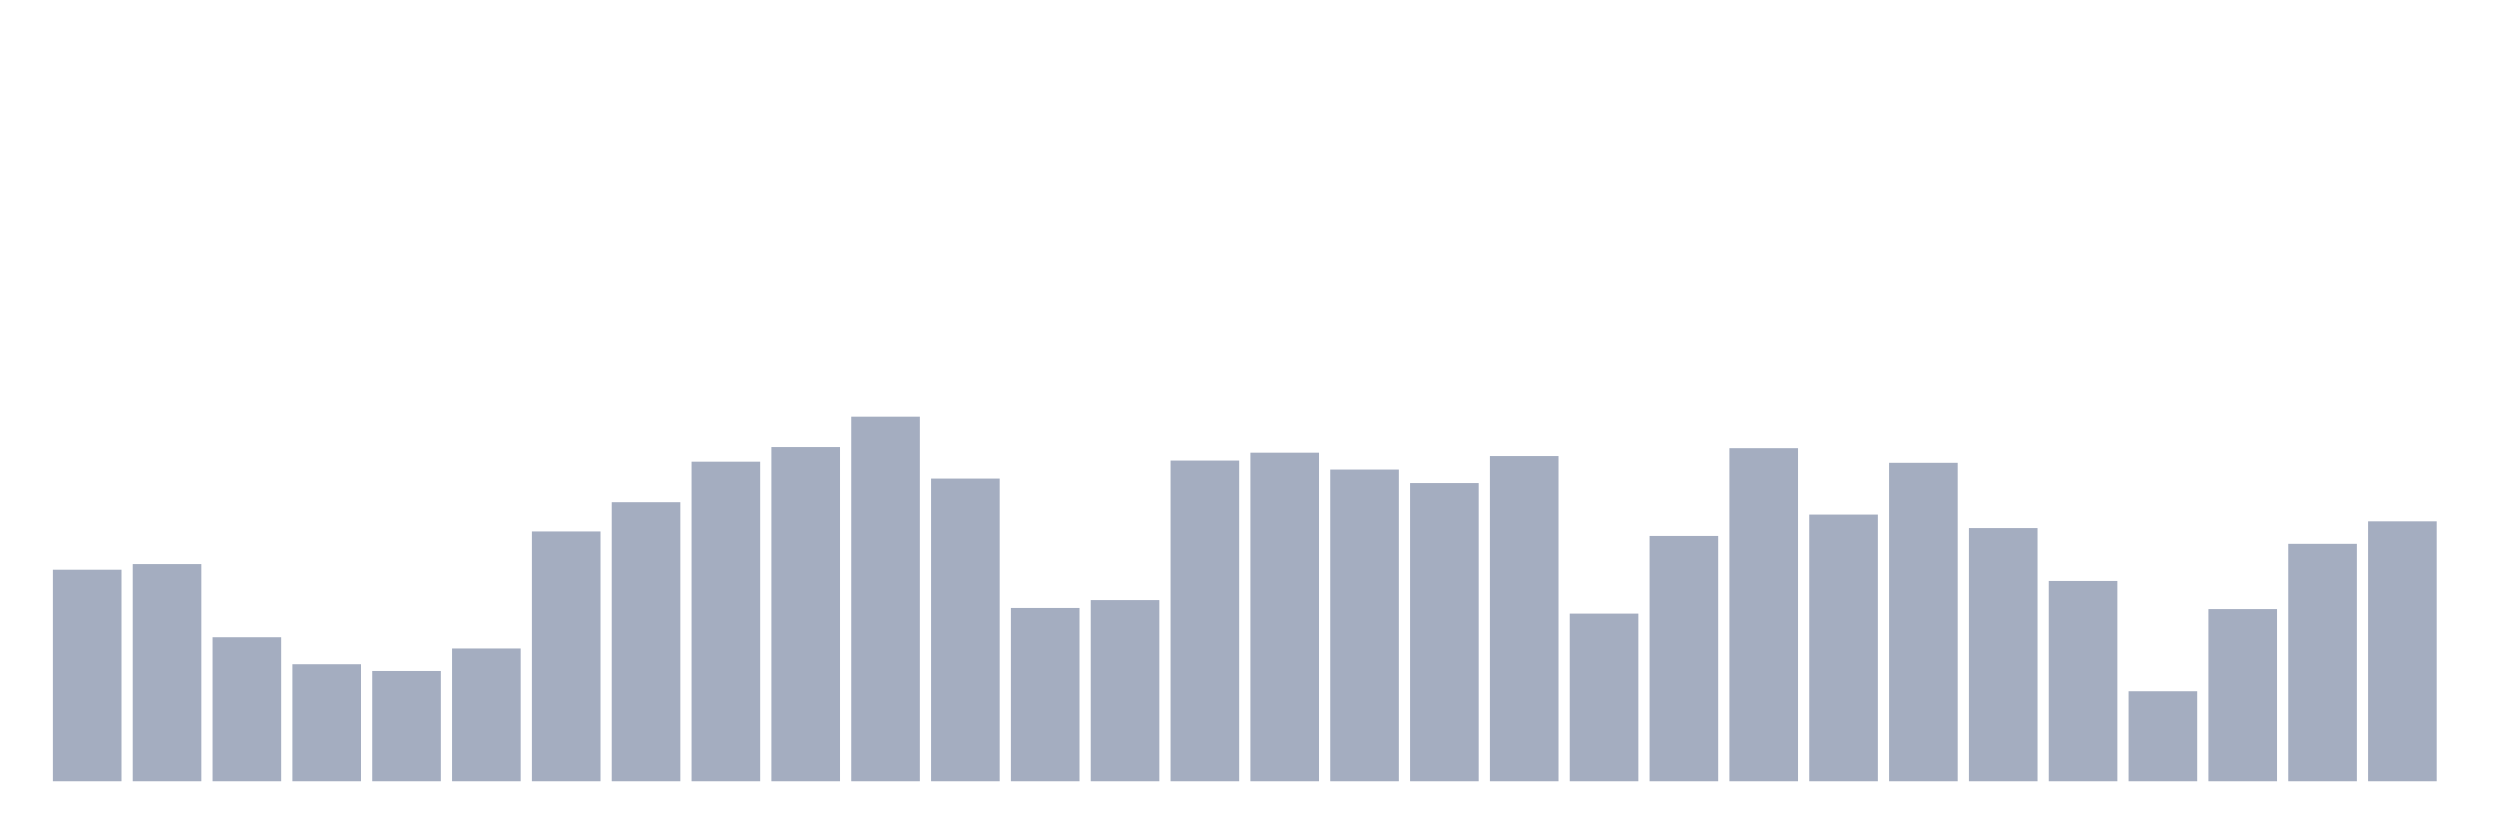
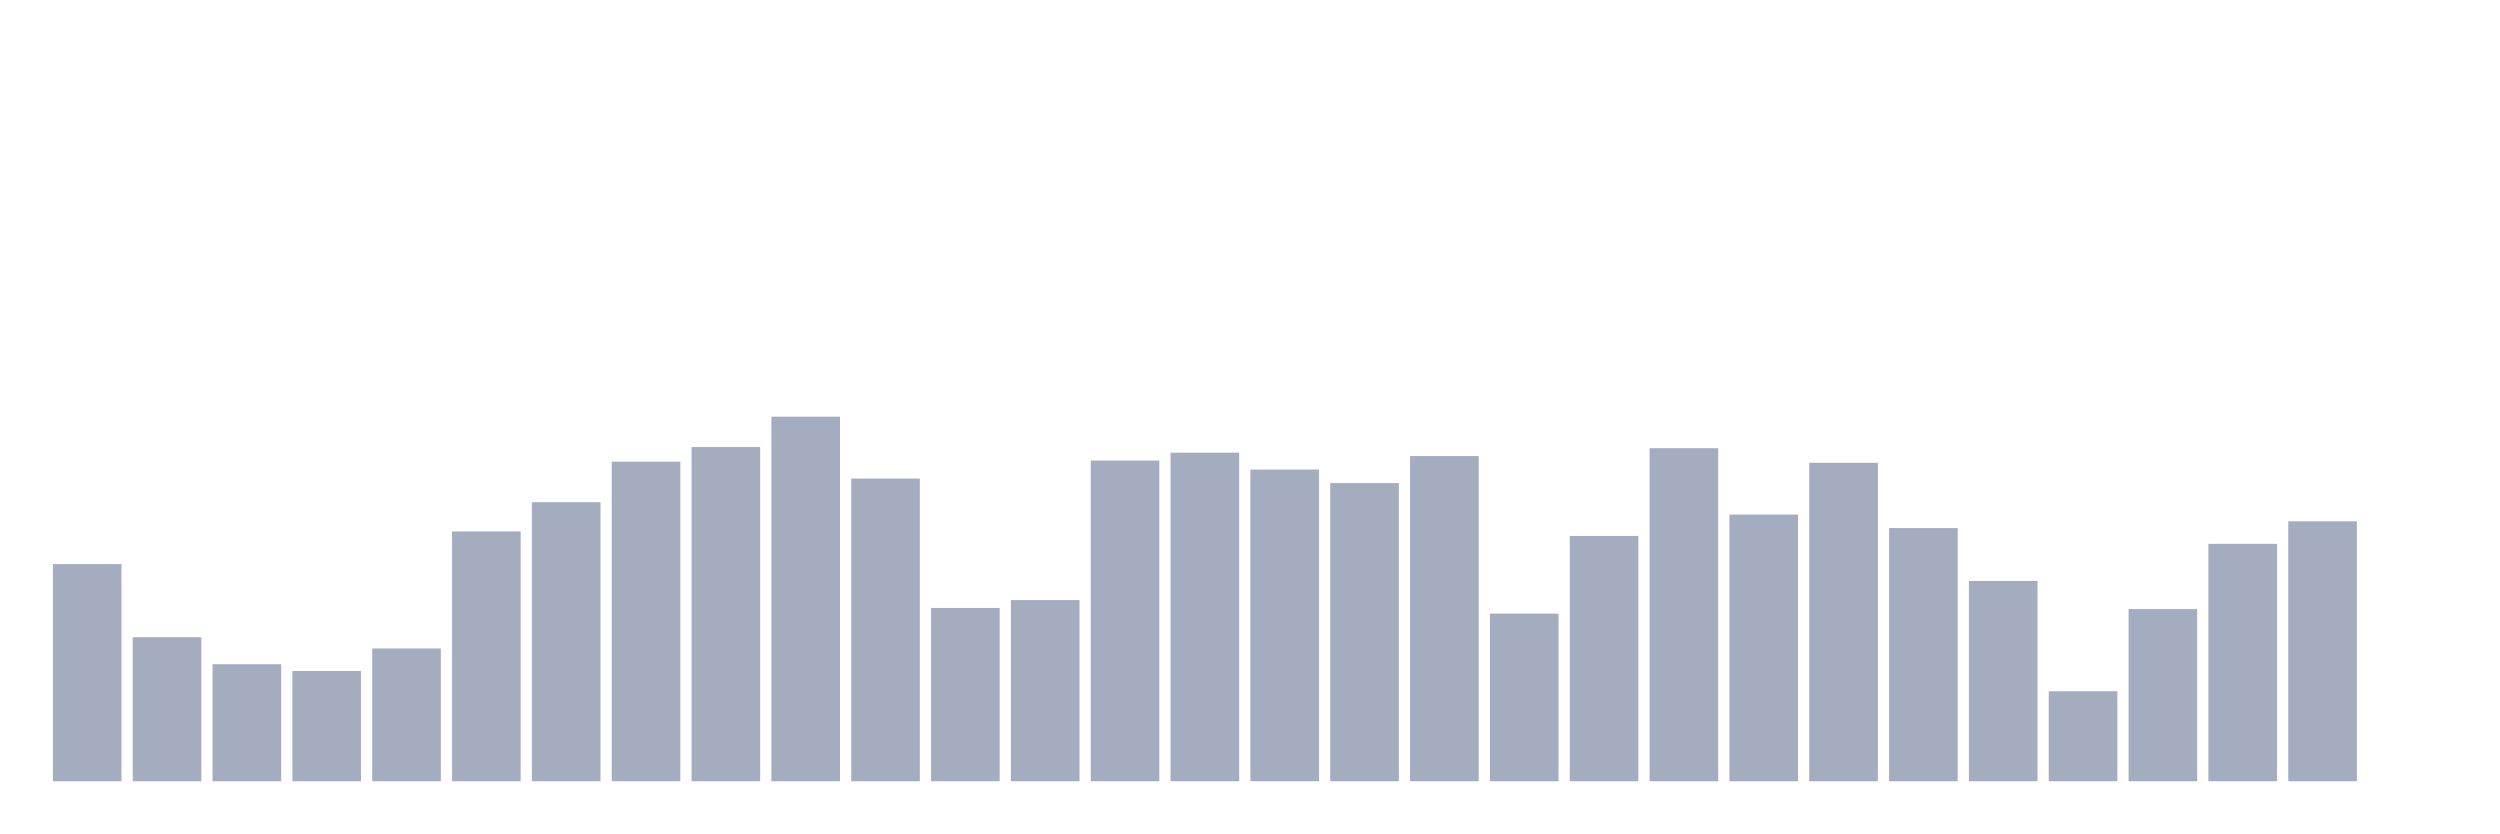
<svg xmlns="http://www.w3.org/2000/svg" viewBox="0 0 480 160">
  <g transform="translate(10,10)">
-     <rect class="bar" x="0.153" width="13.175" y="99.383" height="40.617" fill="rgb(164,173,192)" />
-     <rect class="bar" x="15.482" width="13.175" y="98.302" height="41.698" fill="rgb(164,173,192)" />
-     <rect class="bar" x="30.81" width="13.175" y="112.346" height="27.654" fill="rgb(164,173,192)" />
-     <rect class="bar" x="46.138" width="13.175" y="117.531" height="22.469" fill="rgb(164,173,192)" />
-     <rect class="bar" x="61.466" width="13.175" y="118.827" height="21.173" fill="rgb(164,173,192)" />
-     <rect class="bar" x="76.794" width="13.175" y="114.506" height="25.494" fill="rgb(164,173,192)" />
-     <rect class="bar" x="92.123" width="13.175" y="92.037" height="47.963" fill="rgb(164,173,192)" />
-     <rect class="bar" x="107.451" width="13.175" y="86.42" height="53.58" fill="rgb(164,173,192)" />
-     <rect class="bar" x="122.779" width="13.175" y="78.642" height="61.358" fill="rgb(164,173,192)" />
-     <rect class="bar" x="138.107" width="13.175" y="75.833" height="64.167" fill="rgb(164,173,192)" />
-     <rect class="bar" x="153.436" width="13.175" y="70" height="70" fill="rgb(164,173,192)" />
-     <rect class="bar" x="168.764" width="13.175" y="81.883" height="58.117" fill="rgb(164,173,192)" />
-     <rect class="bar" x="184.092" width="13.175" y="106.728" height="33.272" fill="rgb(164,173,192)" />
-     <rect class="bar" x="199.42" width="13.175" y="105.216" height="34.784" fill="rgb(164,173,192)" />
-     <rect class="bar" x="214.748" width="13.175" y="78.426" height="61.574" fill="rgb(164,173,192)" />
-     <rect class="bar" x="230.077" width="13.175" y="76.914" height="63.086" fill="rgb(164,173,192)" />
-     <rect class="bar" x="245.405" width="13.175" y="80.154" height="59.846" fill="rgb(164,173,192)" />
-     <rect class="bar" x="260.733" width="13.175" y="82.747" height="57.253" fill="rgb(164,173,192)" />
-     <rect class="bar" x="276.061" width="13.175" y="77.562" height="62.438" fill="rgb(164,173,192)" />
-     <rect class="bar" x="291.39" width="13.175" y="107.809" height="32.191" fill="rgb(164,173,192)" />
-     <rect class="bar" x="306.718" width="13.175" y="92.901" height="47.099" fill="rgb(164,173,192)" />
-     <rect class="bar" x="322.046" width="13.175" y="76.049" height="63.951" fill="rgb(164,173,192)" />
-     <rect class="bar" x="337.374" width="13.175" y="88.796" height="51.204" fill="rgb(164,173,192)" />
-     <rect class="bar" x="352.702" width="13.175" y="78.858" height="61.142" fill="rgb(164,173,192)" />
-     <rect class="bar" x="368.031" width="13.175" y="91.389" height="48.611" fill="rgb(164,173,192)" />
-     <rect class="bar" x="383.359" width="13.175" y="101.543" height="38.457" fill="rgb(164,173,192)" />
-     <rect class="bar" x="398.687" width="13.175" y="122.716" height="17.284" fill="rgb(164,173,192)" />
-     <rect class="bar" x="414.015" width="13.175" y="106.944" height="33.056" fill="rgb(164,173,192)" />
-     <rect class="bar" x="429.344" width="13.175" y="94.414" height="45.586" fill="rgb(164,173,192)" />
-     <rect class="bar" x="444.672" width="13.175" y="90.093" height="49.907" fill="rgb(164,173,192)" />
+     <rect class="bar" x="0.153" width="13.175" y="98.302" height="41.698" fill="rgb(164,173,192)" />
+     <rect class="bar" x="15.482" width="13.175" y="112.346" height="27.654" fill="rgb(164,173,192)" />
+     <rect class="bar" x="30.81" width="13.175" y="117.531" height="22.469" fill="rgb(164,173,192)" />
+     <rect class="bar" x="46.138" width="13.175" y="118.827" height="21.173" fill="rgb(164,173,192)" />
+     <rect class="bar" x="61.466" width="13.175" y="114.506" height="25.494" fill="rgb(164,173,192)" />
+     <rect class="bar" x="76.794" width="13.175" y="92.037" height="47.963" fill="rgb(164,173,192)" />
+     <rect class="bar" x="92.123" width="13.175" y="86.42" height="53.58" fill="rgb(164,173,192)" />
+     <rect class="bar" x="107.451" width="13.175" y="78.642" height="61.358" fill="rgb(164,173,192)" />
+     <rect class="bar" x="122.779" width="13.175" y="75.833" height="64.167" fill="rgb(164,173,192)" />
+     <rect class="bar" x="138.107" width="13.175" y="70" height="70" fill="rgb(164,173,192)" />
+     <rect class="bar" x="153.436" width="13.175" y="81.883" height="58.117" fill="rgb(164,173,192)" />
+     <rect class="bar" x="168.764" width="13.175" y="106.728" height="33.272" fill="rgb(164,173,192)" />
+     <rect class="bar" x="184.092" width="13.175" y="105.216" height="34.784" fill="rgb(164,173,192)" />
+     <rect class="bar" x="199.42" width="13.175" y="78.426" height="61.574" fill="rgb(164,173,192)" />
+     <rect class="bar" x="214.748" width="13.175" y="76.914" height="63.086" fill="rgb(164,173,192)" />
+     <rect class="bar" x="230.077" width="13.175" y="80.154" height="59.846" fill="rgb(164,173,192)" />
+     <rect class="bar" x="245.405" width="13.175" y="82.747" height="57.253" fill="rgb(164,173,192)" />
+     <rect class="bar" x="260.733" width="13.175" y="77.562" height="62.438" fill="rgb(164,173,192)" />
+     <rect class="bar" x="276.061" width="13.175" y="107.809" height="32.191" fill="rgb(164,173,192)" />
+     <rect class="bar" x="291.39" width="13.175" y="92.901" height="47.099" fill="rgb(164,173,192)" />
+     <rect class="bar" x="306.718" width="13.175" y="76.049" height="63.951" fill="rgb(164,173,192)" />
+     <rect class="bar" x="322.046" width="13.175" y="88.796" height="51.204" fill="rgb(164,173,192)" />
+     <rect class="bar" x="337.374" width="13.175" y="78.858" height="61.142" fill="rgb(164,173,192)" />
+     <rect class="bar" x="352.702" width="13.175" y="91.389" height="48.611" fill="rgb(164,173,192)" />
+     <rect class="bar" x="368.031" width="13.175" y="101.543" height="38.457" fill="rgb(164,173,192)" />
+     <rect class="bar" x="383.359" width="13.175" y="122.716" height="17.284" fill="rgb(164,173,192)" />
+     <rect class="bar" x="398.687" width="13.175" y="106.944" height="33.056" fill="rgb(164,173,192)" />
+     <rect class="bar" x="414.015" width="13.175" y="94.414" height="45.586" fill="rgb(164,173,192)" />
+     <rect class="bar" x="429.344" width="13.175" y="90.093" height="49.907" fill="rgb(164,173,192)" />
+     <rect class="bar" x="444.672" width="13.175" y="140" height="0" fill="rgb(164,173,192)" />
  </g>
</svg>
